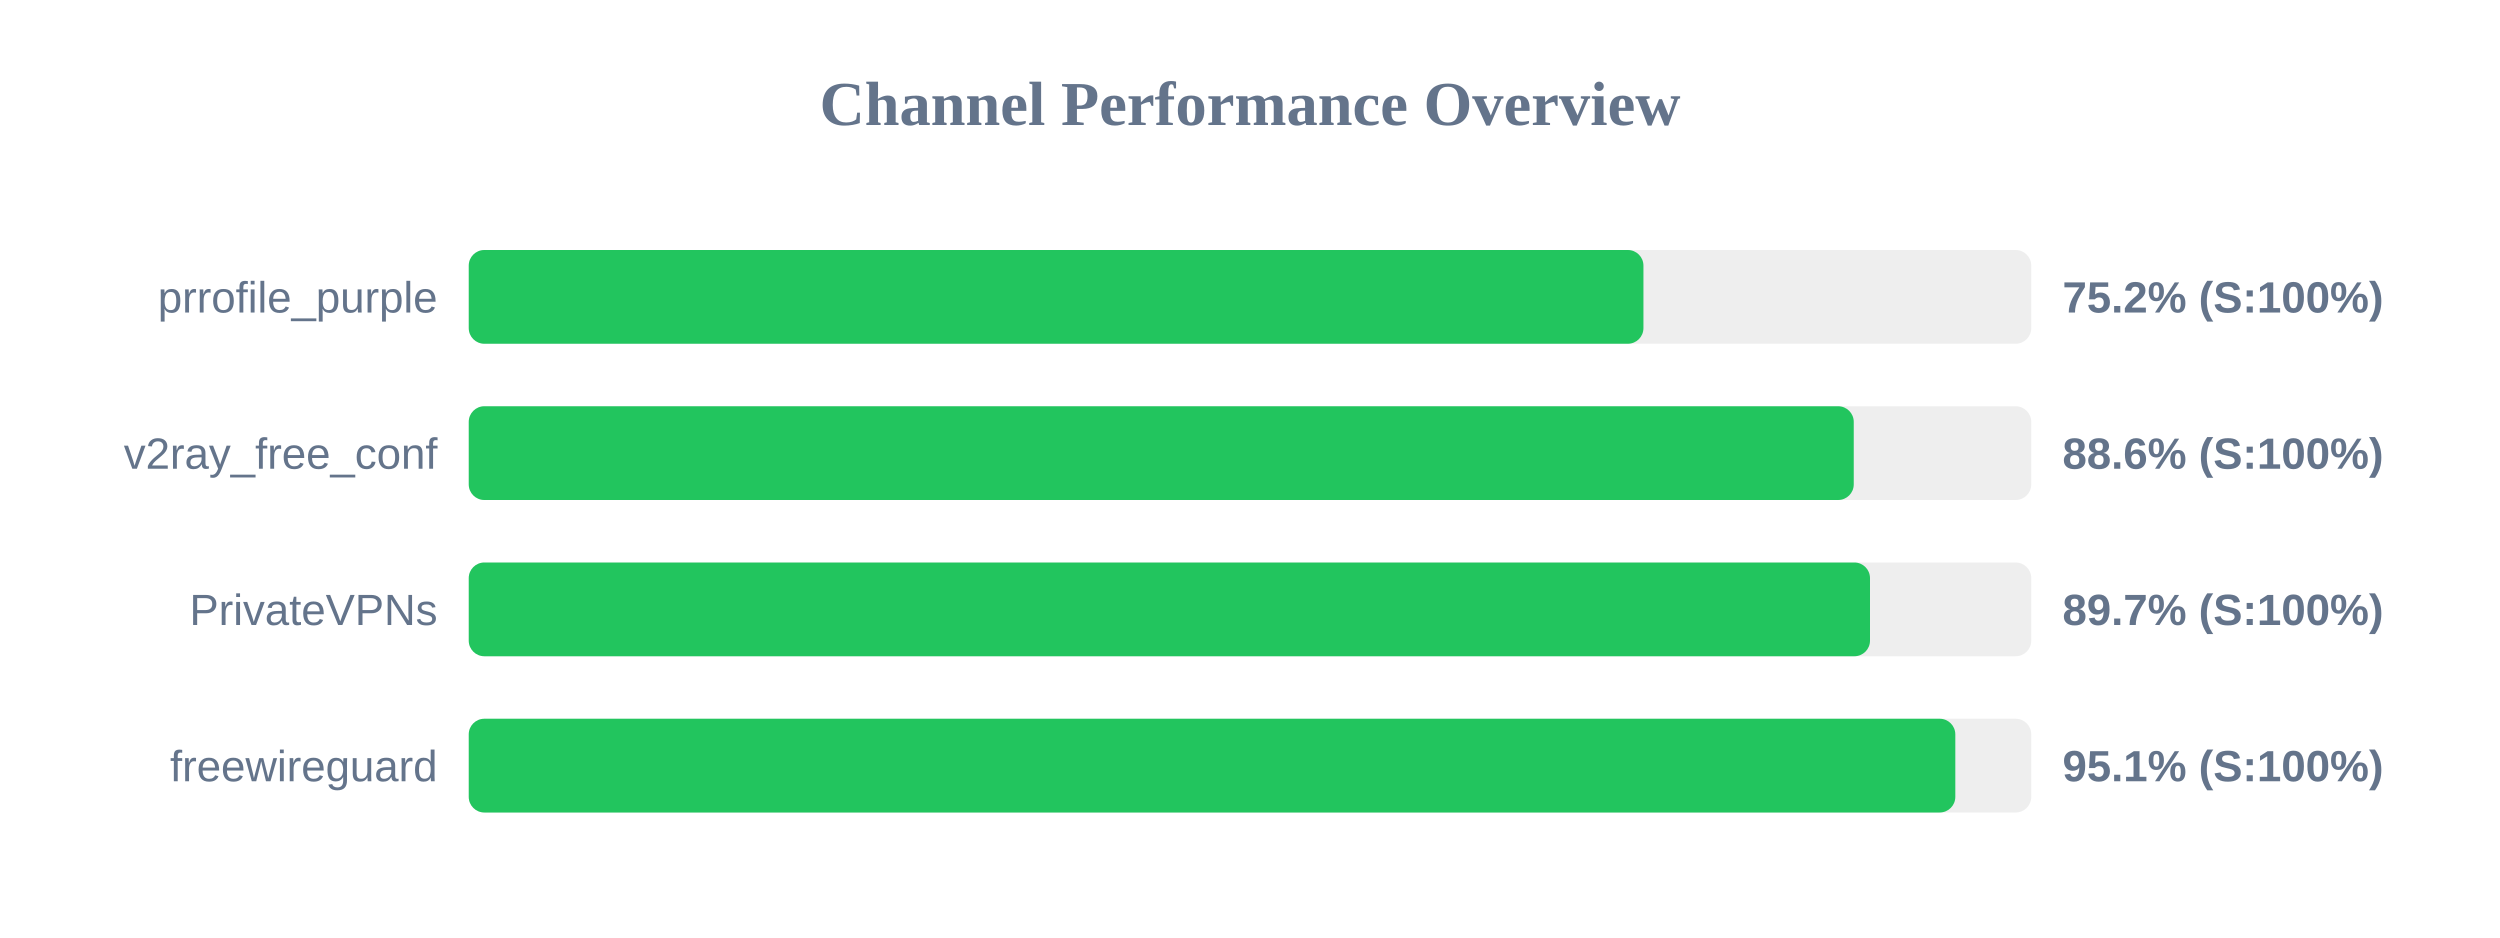
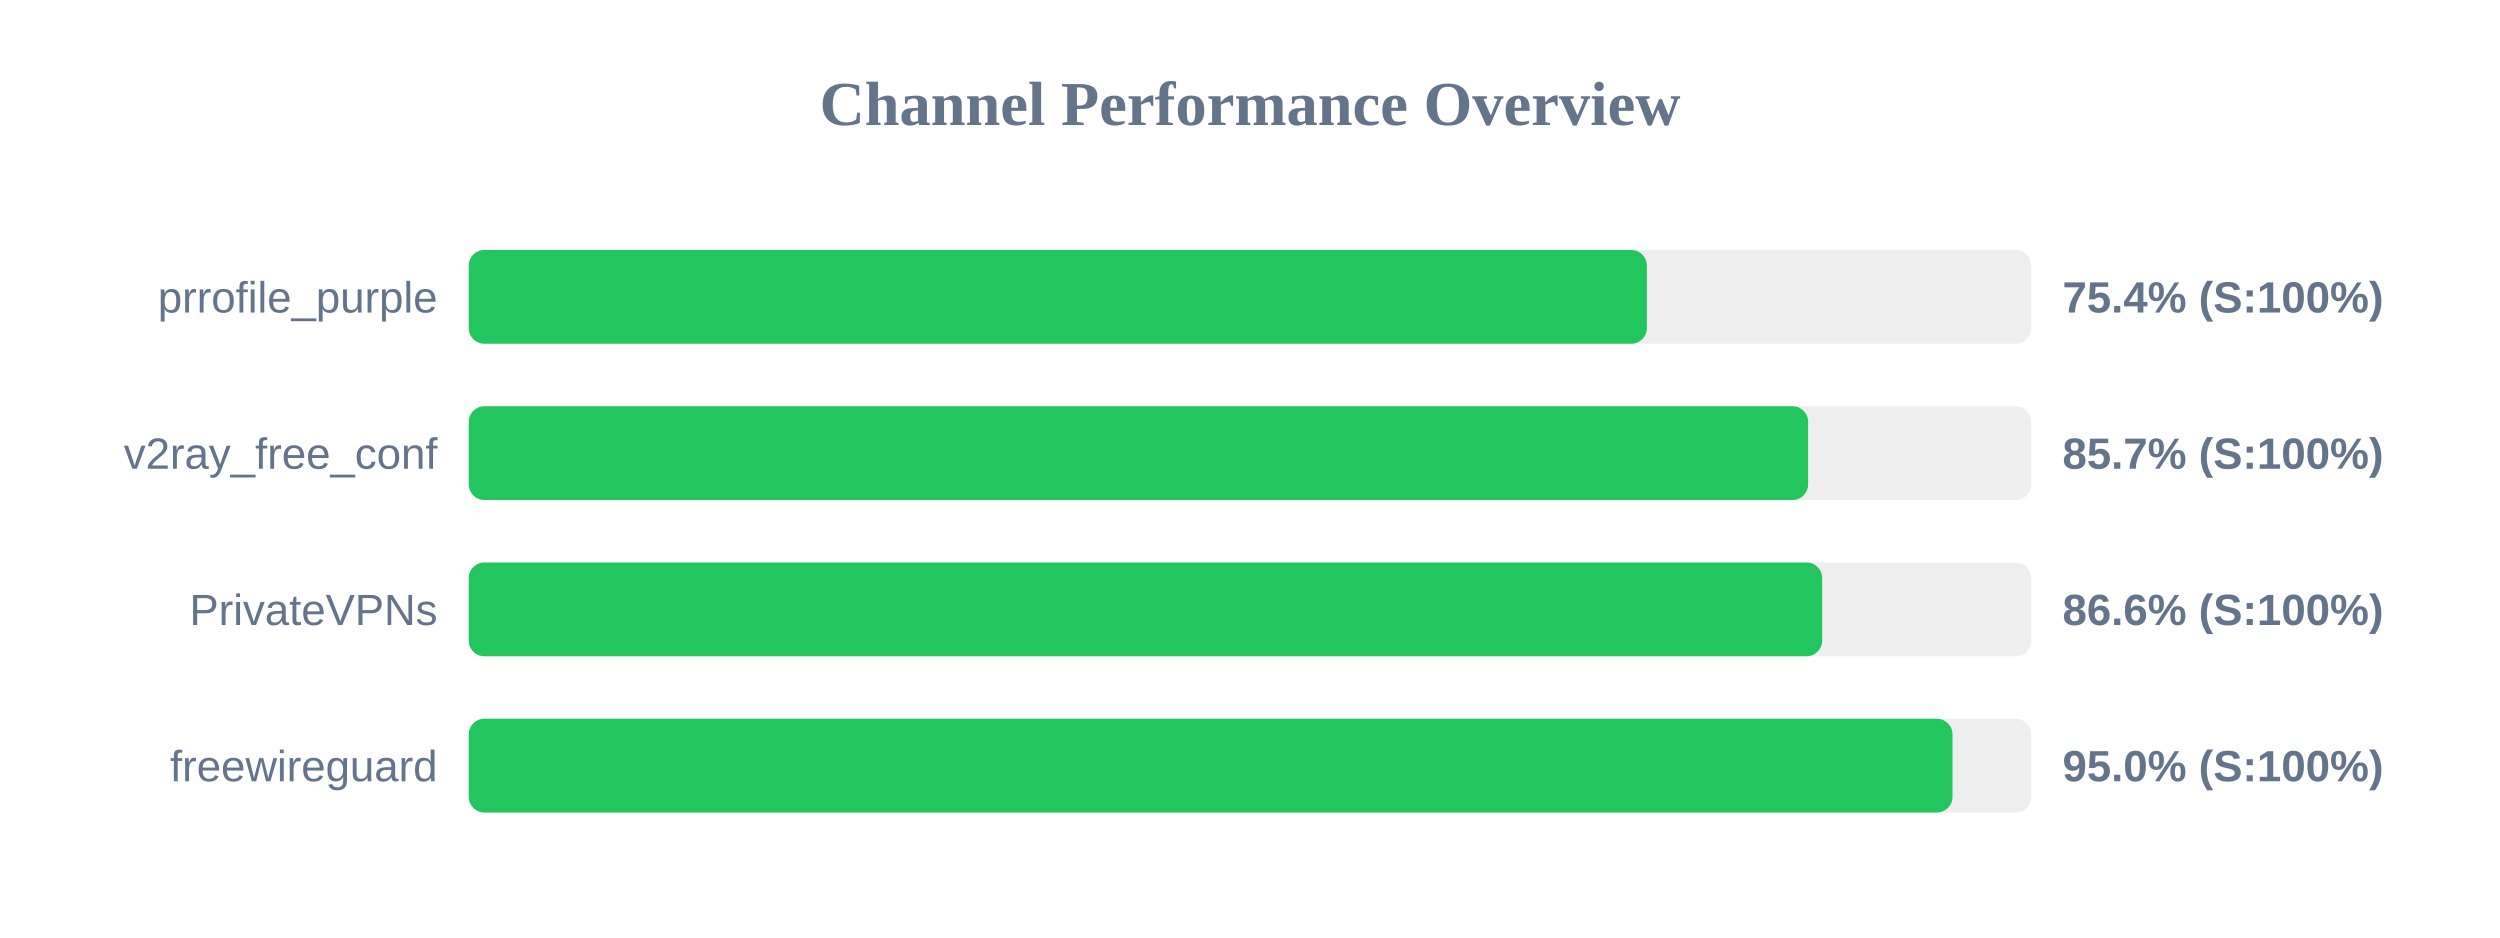
<svg xmlns="http://www.w3.org/2000/svg" width="800" height="300" version="1.1">
  <style>
        .row { font: 14px Arial; fill: #64748b; }
        .score { font: bold 14px Arial; fill: #64748b; }
    </style>
  <text x="400" y="40" text-anchor="middle" font-size="20px" font-weight="bold" fill="#64748b">Channel Performance Overview</text>
  <rect x="150" y="80" width="500" height="30" fill="#eee" rx="5" />
-   <rect x="150" y="80" width="375.9" height="30" fill="#22c55e" rx="5" />
+   <rect x="150" y="80" width="377.0" height="30" fill="#22c55e" rx="5" />
  <text x="140" y="100" text-anchor="end" class="row">prrofile_purple</text>
-   <text x="660" y="100" text-anchor="start" class="score">75.2% (S:100%)</text>
+   <text x="660" y="100" text-anchor="start" class="score">75.4% (S:100%)</text>
  <rect x="150" y="130" width="500" height="30" fill="#eee" rx="5" />
-   <rect x="150" y="130" width="443.2" height="30" fill="#22c55e" rx="5" />
+   <rect x="150" y="130" width="428.6" height="30" fill="#22c55e" rx="5" />
  <text x="140" y="150" text-anchor="end" class="row">v2ray_free_conf</text>
-   <text x="660" y="150" text-anchor="start" class="score">88.6% (S:100%)</text>
+   <text x="660" y="150" text-anchor="start" class="score">85.7% (S:100%)</text>
  <rect x="150" y="180" width="500" height="30" fill="#eee" rx="5" />
-   <rect x="150" y="180" width="448.4" height="30" fill="#22c55e" rx="5" />
+   <rect x="150" y="180" width="433.1" height="30" fill="#22c55e" rx="5" />
  <text x="140" y="200" text-anchor="end" class="row">PrivateVPNs</text>
-   <text x="660" y="200" text-anchor="start" class="score">89.7% (S:100%)</text>
+   <text x="660" y="200" text-anchor="start" class="score">86.6% (S:100%)</text>
  <rect x="150" y="230" width="500" height="30" fill="#eee" rx="5" />
-   <rect x="150" y="230" width="475.7" height="30" fill="#22c55e" rx="5" />
+   <rect x="150" y="230" width="474.8" height="30" fill="#22c55e" rx="5" />
  <text x="140" y="250" text-anchor="end" class="row">freewireguard</text>
-   <text x="660" y="250" text-anchor="start" class="score">95.1% (S:100%)</text>
+   <text x="660" y="250" text-anchor="start" class="score">95.0% (S:100%)</text>
</svg>
